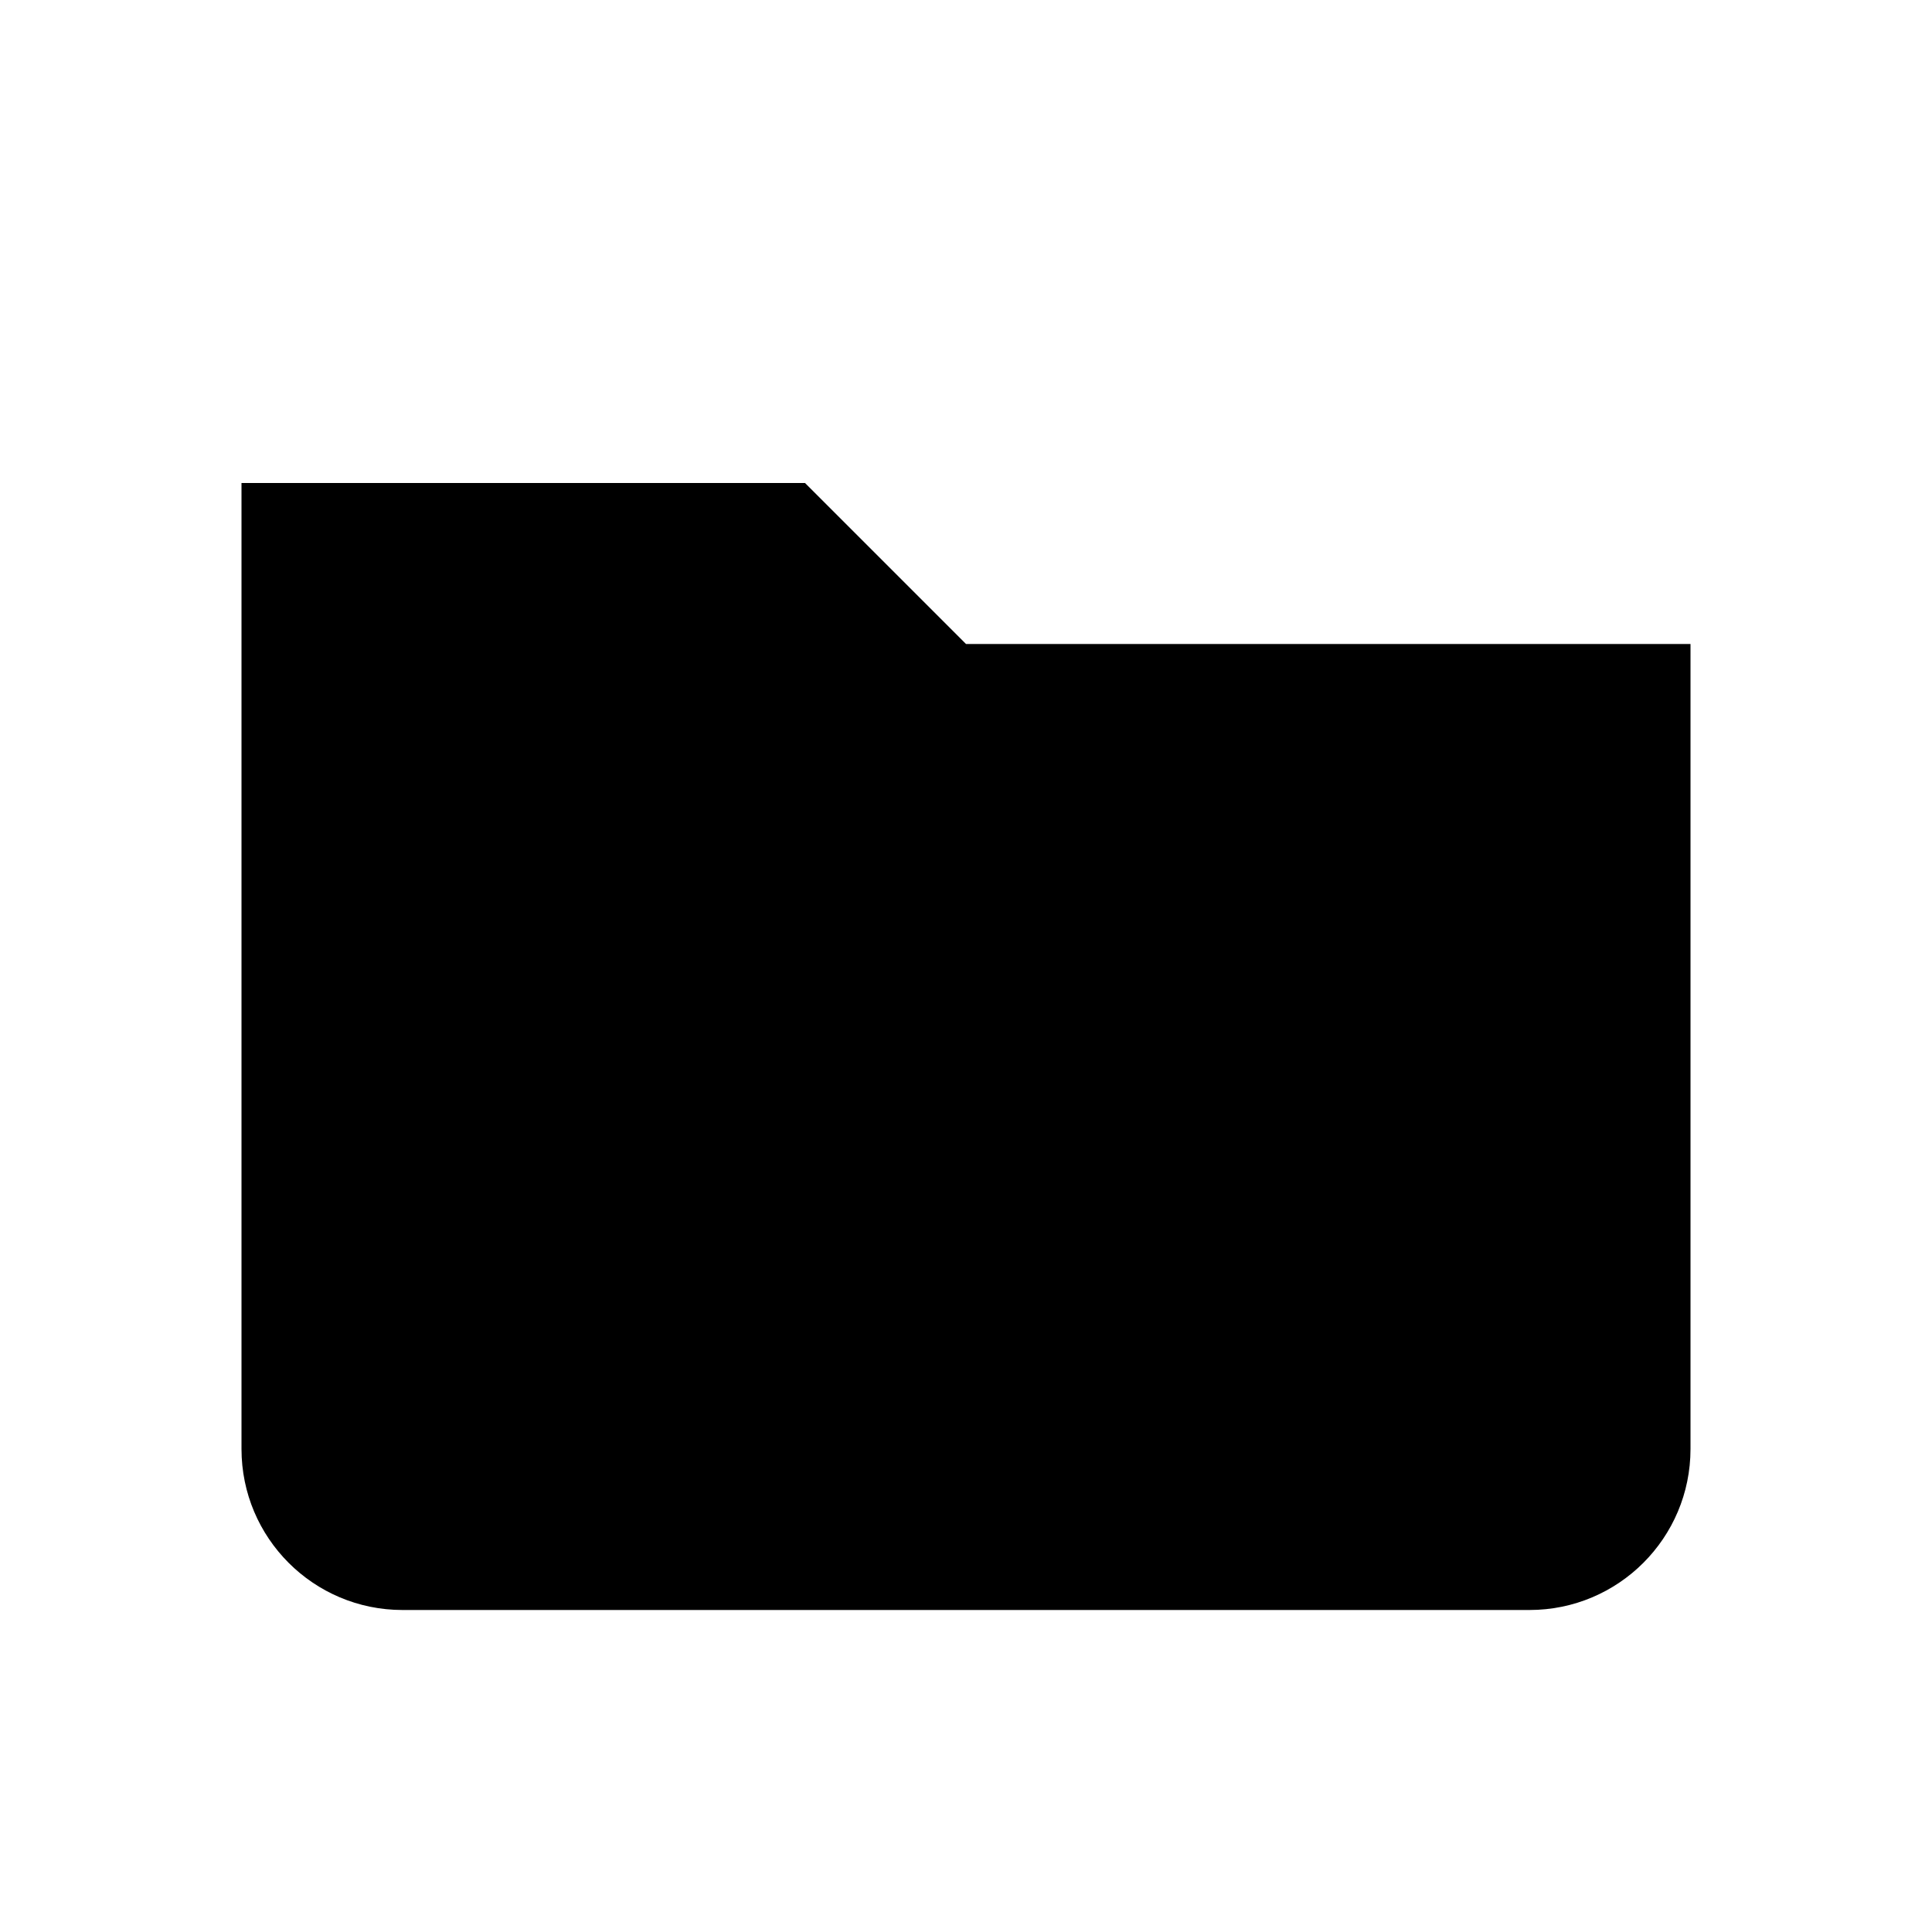
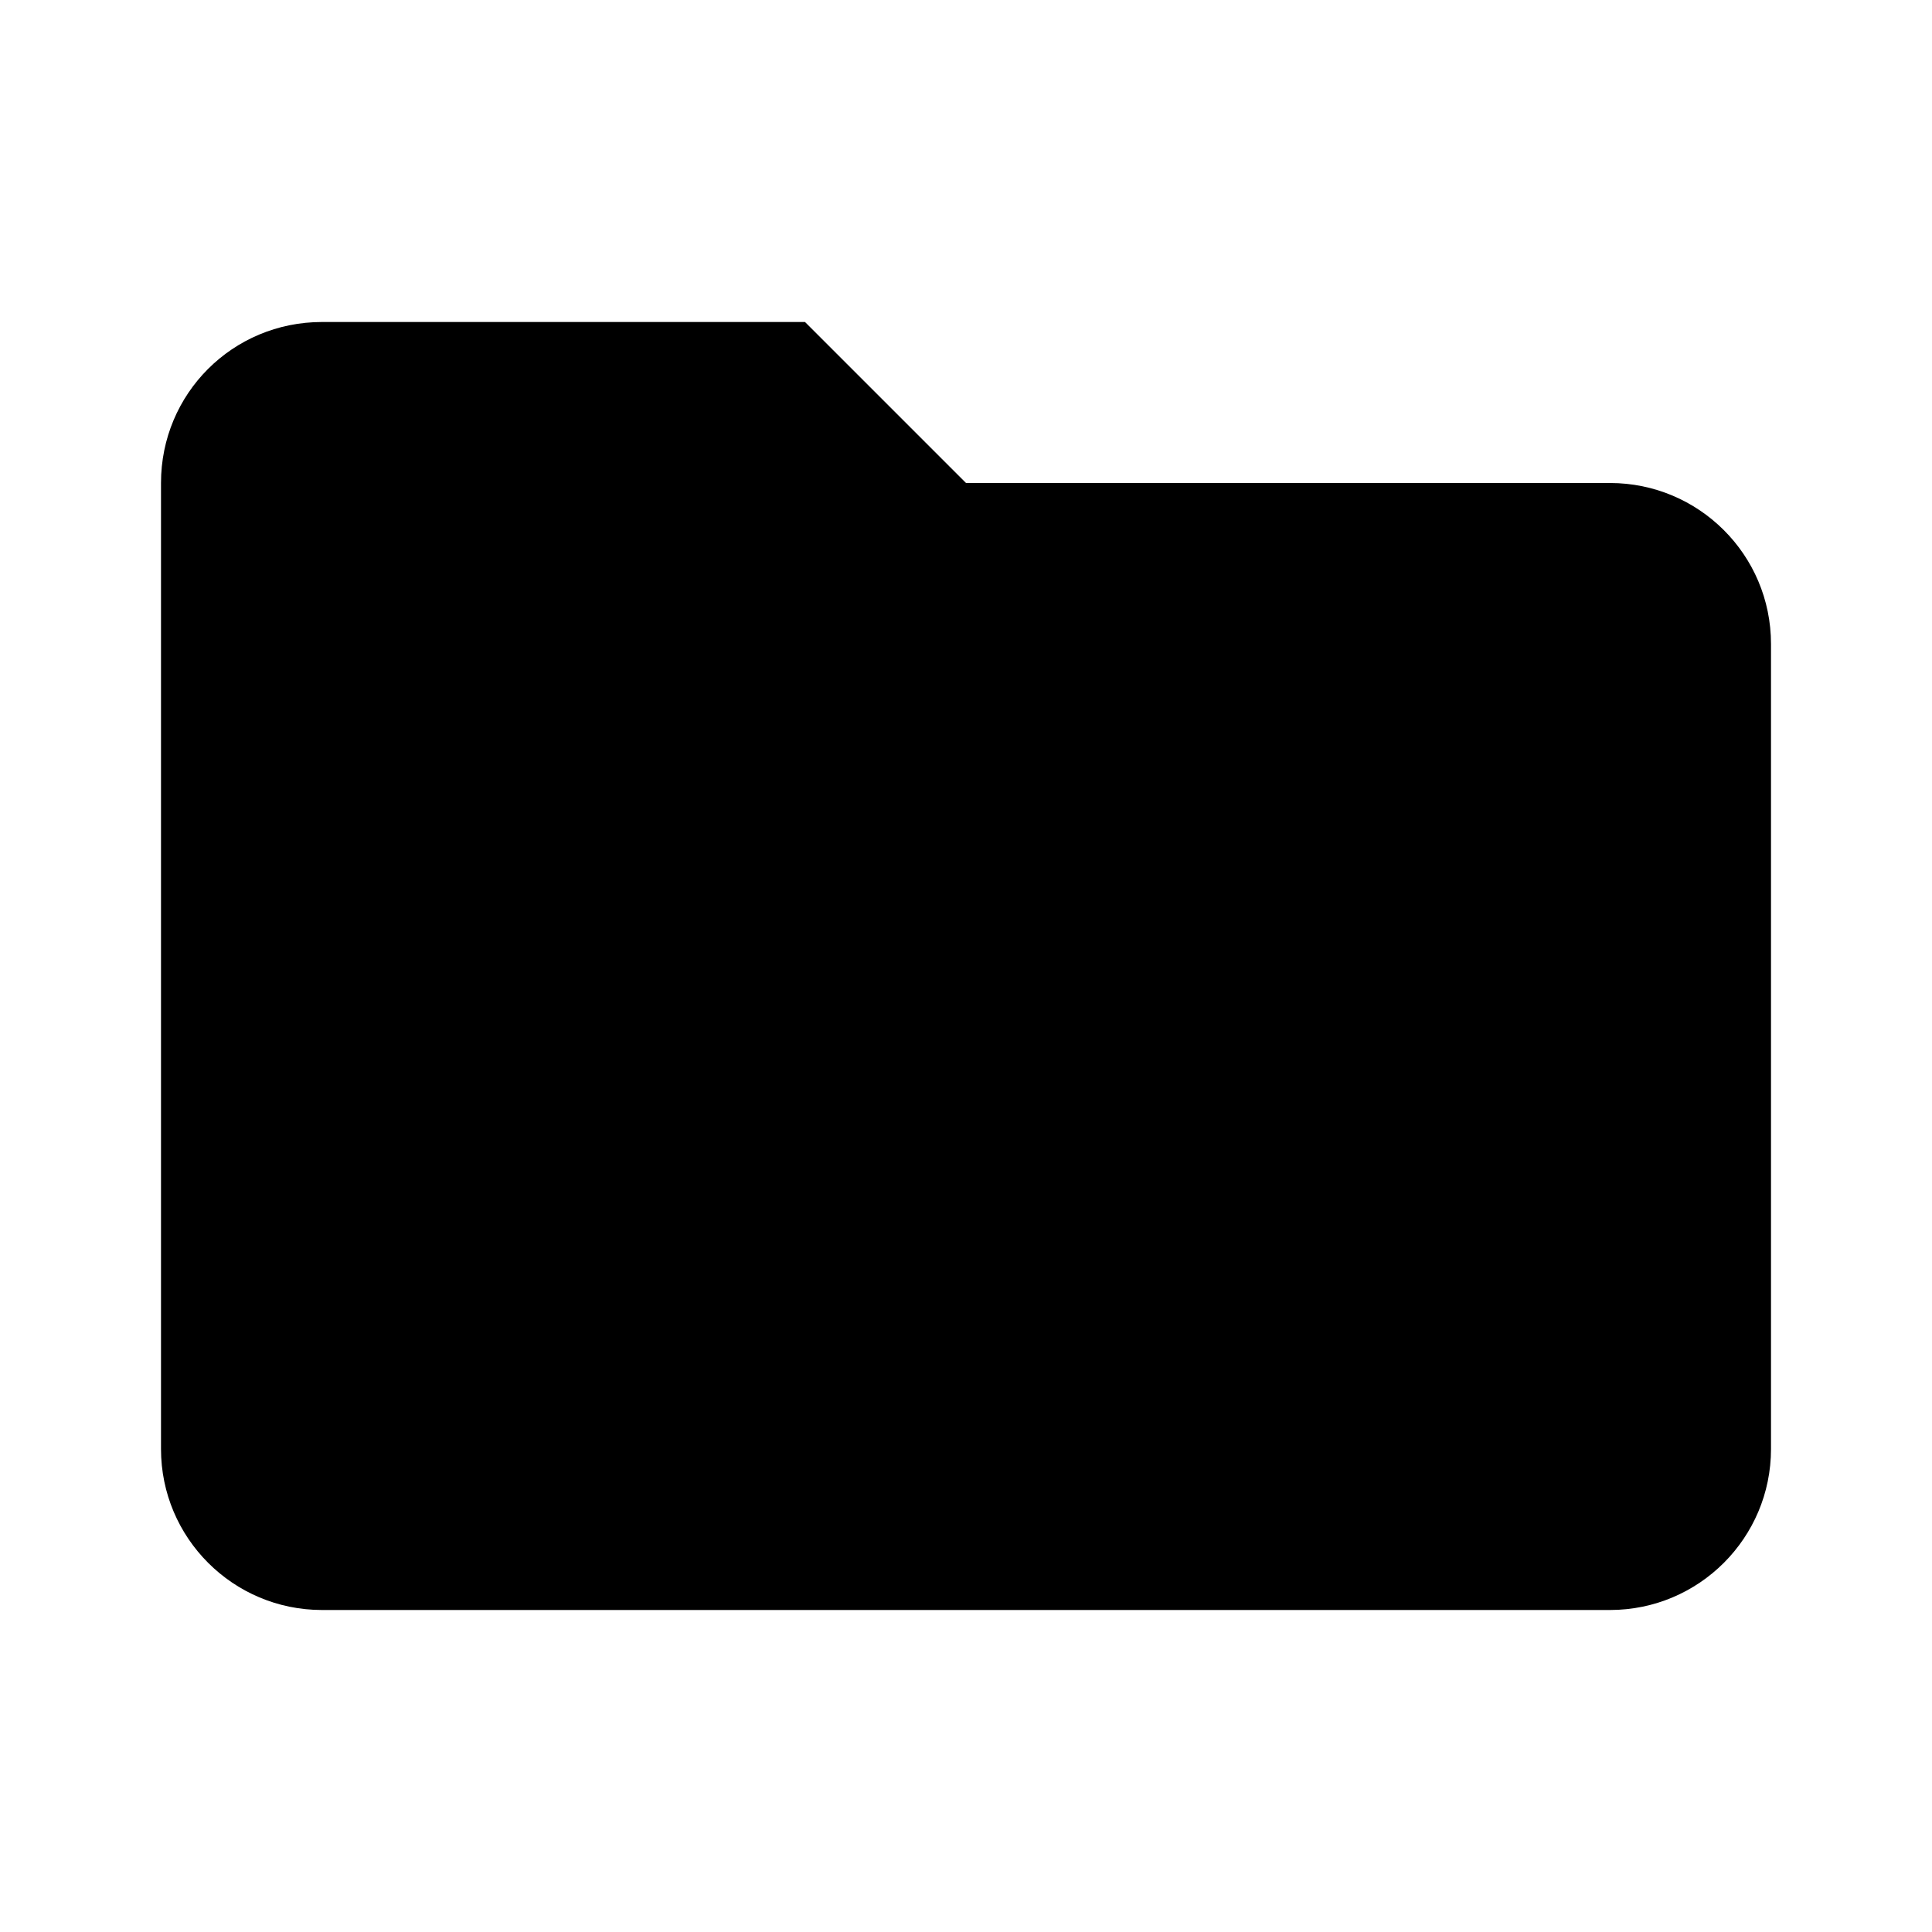
- <svg xmlns="http://www.w3.org/2000/svg" viewBox="0 0 24 24">
-   <path d="M3 6h7l2 2h9v10a2 2 0 0 1-2 2H5a2 2 0 0 1-2-2V6z" fill="currentColor" />
+ <svg xmlns="http://www.w3.org/2000/svg" id="mdi-folder" viewBox="0 0 24 24">
+   <path d="M10,4H4C2.89,4 2,4.89 2,6V18A2,2 0 0,0 4,20H20A2,2 0 0,0 22,18V8C22,6.89 21.1,6 20,6H12L10,4Z" />
</svg>
